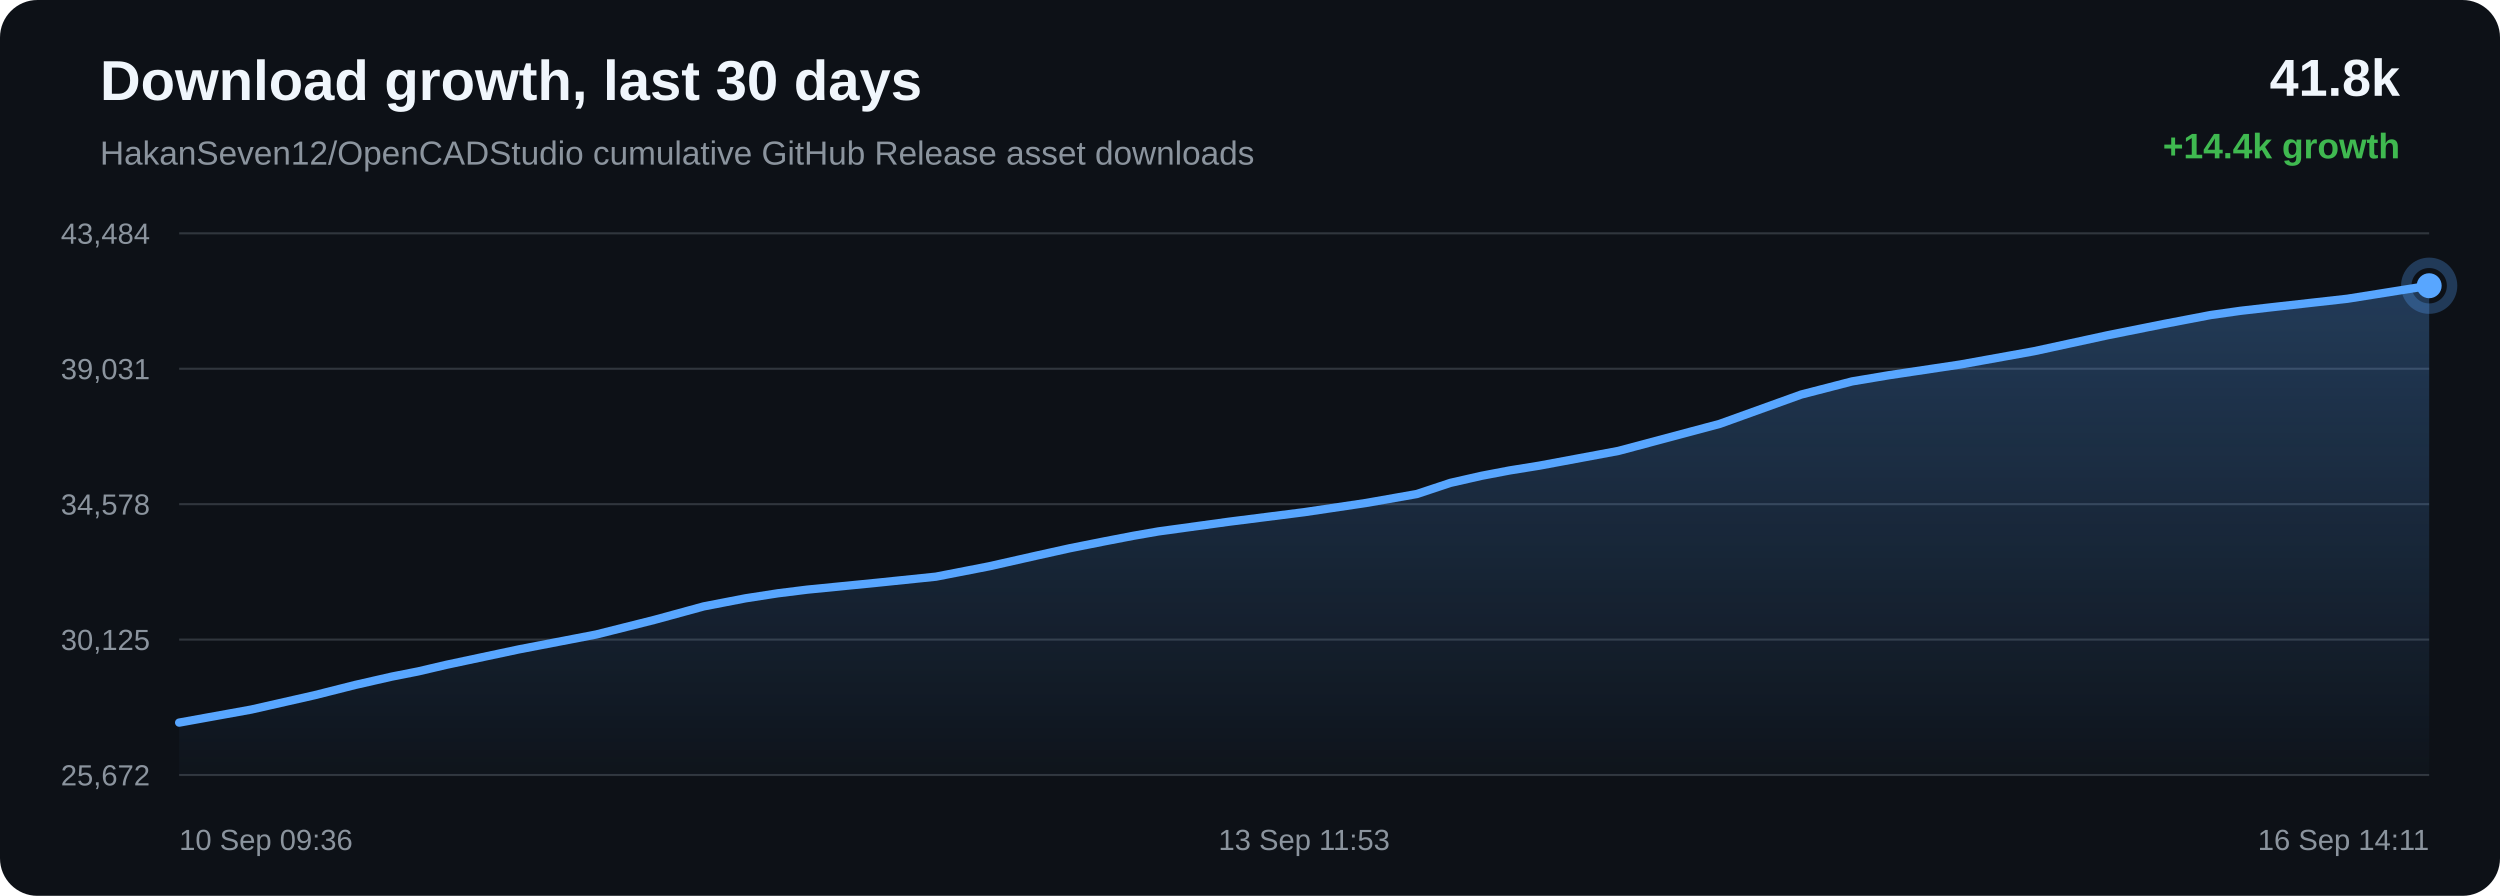
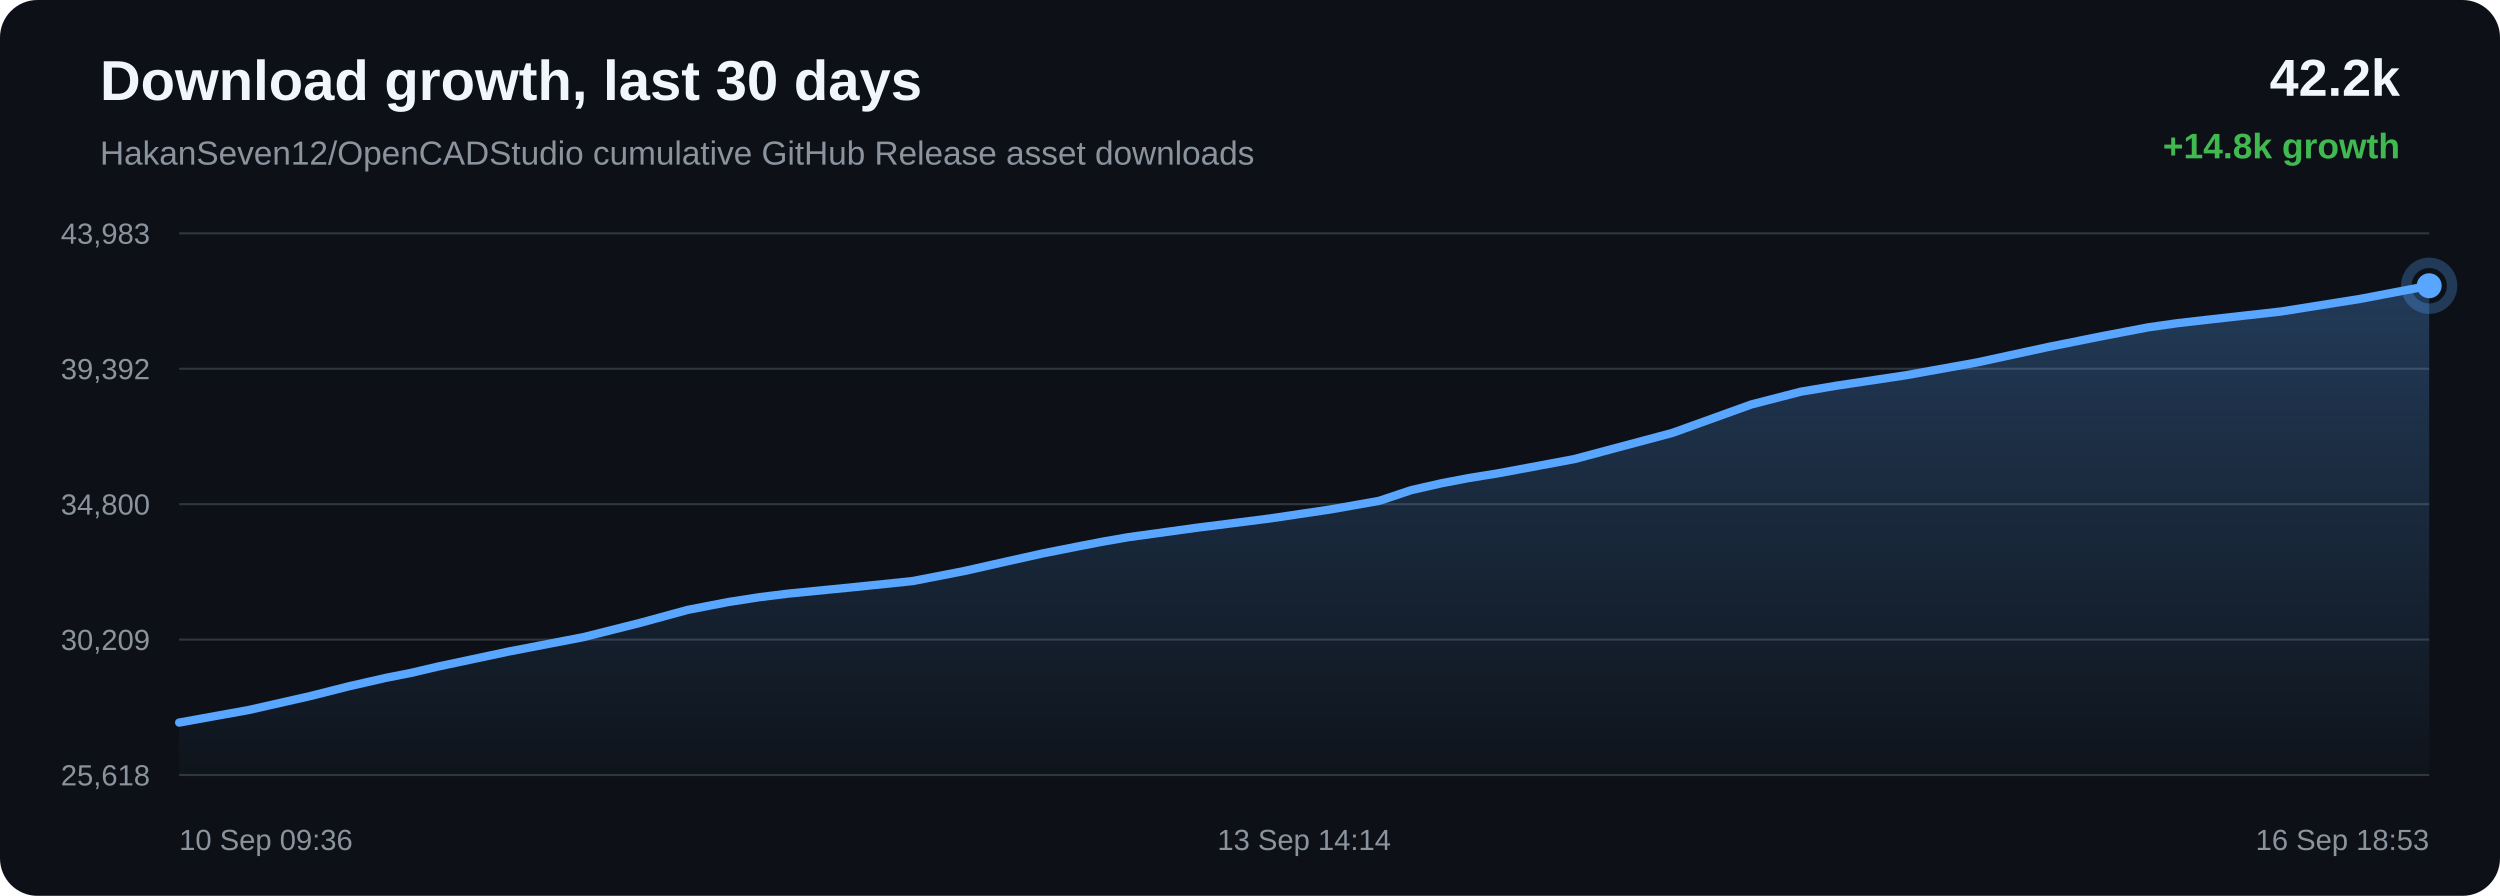
<svg xmlns="http://www.w3.org/2000/svg" width="1200" height="430" viewBox="0 0 1200 430">
  <defs>
    <linearGradient id="area" x1="0" x2="0" y1="0" y2="1">
      <stop offset="0%" stop-color="#58a6ff" stop-opacity="0.28" />
      <stop offset="100%" stop-color="#58a6ff" stop-opacity="0.02" />
    </linearGradient>
  </defs>
  <rect width="100%" height="100%" rx="18" fill="#0d1117" />
  <text x="48" y="48" fill="#f0f6fc" font-family="Arial, sans-serif" font-size="27" font-weight="700">Download growth, last 30 days</text>
  <text x="48" y="79" fill="#8b949e" font-family="Arial, sans-serif" font-size="16">HakanSeven12/OpenCADStudio cumulative GitHub Release asset downloads</text>
-   <text x="1152" y="46" text-anchor="end" fill="#f0f6fc" font-family="Arial, sans-serif" font-size="25" font-weight="700">41.8k</text>
-   <text x="1152" y="76" text-anchor="end" fill="#3fb950" font-family="Arial, sans-serif" font-size="17" font-weight="700">+14.4k growth</text>
+   <text x="1152" y="46" text-anchor="end" fill="#f0f6fc" font-family="Arial, sans-serif" font-size="25" font-weight="700">42.2k</text>
+   <text x="1152" y="76" text-anchor="end" fill="#3fb950" font-family="Arial, sans-serif" font-size="17" font-weight="700">+14.8k growth</text>
  <line x1="86" y1="112.00" x2="1166" y2="112.00" stroke="#30363d" stroke-width="1" />
  <line x1="86" y1="177.00" x2="1166" y2="177.00" stroke="#30363d" stroke-width="1" />
  <line x1="86" y1="242.00" x2="1166" y2="242.00" stroke="#30363d" stroke-width="1" />
  <line x1="86" y1="307.00" x2="1166" y2="307.00" stroke="#30363d" stroke-width="1" />
  <line x1="86" y1="372.00" x2="1166" y2="372.00" stroke="#30363d" stroke-width="1" />
-   <text x="72" y="117.00" text-anchor="end" fill="#8b949e" font-family="Arial, sans-serif" font-size="14">43,484</text>
-   <text x="72" y="182.00" text-anchor="end" fill="#8b949e" font-family="Arial, sans-serif" font-size="14">39,031</text>
-   <text x="72" y="247.00" text-anchor="end" fill="#8b949e" font-family="Arial, sans-serif" font-size="14">34,578</text>
-   <text x="72" y="312.00" text-anchor="end" fill="#8b949e" font-family="Arial, sans-serif" font-size="14">30,125</text>
-   <text x="72" y="377.00" text-anchor="end" fill="#8b949e" font-family="Arial, sans-serif" font-size="14">25,672</text>
-   <path d="M 86.00 346.85 L 120.60 340.59 L 150.99 333.70 L 170.47 328.78 L 188.12 324.76 L 200.76 322.27 L 214.19 319.12 L 249.08 311.70 L 286.15 304.56 L 314.03 297.56 L 337.79 291.07 L 357.84 287.19 L 373.46 284.77 L 387.46 283.03 L 420.86 279.73 L 449.24 276.80 L 474.74 271.84 L 497.65 266.67 L 513.53 263.15 L 530.48 259.78 L 543.99 257.18 L 556.05 255.08 L 589.77 250.44 L 626.05 245.84 L 655.68 241.43 L 680.12 237.12 L 696.19 231.78 L 711.20 228.37 L 724.68 225.80 L 738.84 223.52 L 776.84 216.44 L 825.50 203.45 L 864.58 189.38 L 889.02 183.07 L 906.78 180.09 L 940.90 174.97 L 976.31 168.59 L 1011.48 160.96 L 1038.70 155.50 L 1061.08 151.22 L 1075.49 149.18 L 1089.90 147.53 L 1126.76 143.40 L 1166.00 137.15 L 1166.00 372.00 L 86.00 372.00 Z" fill="url(#area)" />
-   <path d="M 86.00 346.85 L 120.60 340.59 L 150.99 333.70 L 170.47 328.78 L 188.12 324.76 L 200.76 322.27 L 214.19 319.12 L 249.08 311.70 L 286.15 304.56 L 314.03 297.56 L 337.79 291.07 L 357.84 287.19 L 373.46 284.77 L 387.46 283.03 L 420.86 279.73 L 449.24 276.80 L 474.74 271.84 L 497.65 266.67 L 513.53 263.15 L 530.48 259.78 L 543.99 257.18 L 556.05 255.08 L 589.77 250.44 L 626.05 245.84 L 655.68 241.43 L 680.12 237.12 L 696.19 231.78 L 711.20 228.37 L 724.68 225.80 L 738.84 223.52 L 776.84 216.44 L 825.50 203.45 L 864.58 189.38 L 889.02 183.07 L 906.78 180.09 L 940.90 174.97 L 976.31 168.59 L 1011.48 160.96 L 1038.70 155.50 L 1061.08 151.22 L 1075.49 149.18 L 1089.90 147.53 L 1126.76 143.40 L 1166.00 137.15" fill="none" stroke="#58a6ff" stroke-width="4" stroke-linecap="round" stroke-linejoin="round" />
-   <circle cx="1166.00" cy="137.15" r="6" fill="#58a6ff" />
-   <circle cx="1166.00" cy="137.15" r="11" fill="none" stroke="#58a6ff" stroke-opacity="0.28" stroke-width="5" />
+   <text x="72" y="117.00" text-anchor="end" fill="#8b949e" font-family="Arial, sans-serif" font-size="14">43,983</text>
+   <text x="72" y="182.00" text-anchor="end" fill="#8b949e" font-family="Arial, sans-serif" font-size="14">39,392</text>
+   <text x="72" y="247.00" text-anchor="end" fill="#8b949e" font-family="Arial, sans-serif" font-size="14">34,800</text>
+   <text x="72" y="312.00" text-anchor="end" fill="#8b949e" font-family="Arial, sans-serif" font-size="14">30,209</text>
+   <text x="72" y="377.00" text-anchor="end" fill="#8b949e" font-family="Arial, sans-serif" font-size="14">25,618</text>
+   <path d="M 86.00 346.84 L 119.54 340.77 L 149.00 334.09 L 167.88 329.32 L 184.99 325.42 L 197.24 323.00 L 210.27 319.94 L 244.09 312.75 L 280.02 305.83 L 307.04 299.03 L 330.07 292.75 L 349.51 288.98 L 364.65 286.63 L 378.22 284.95 L 410.61 281.75 L 438.11 278.90 L 462.84 274.09 L 485.04 269.08 L 500.43 265.66 L 516.87 262.39 L 529.96 259.87 L 541.65 257.84 L 574.34 253.33 L 609.50 248.87 L 638.23 244.60 L 661.92 240.42 L 677.49 235.24 L 692.05 231.93 L 705.12 229.44 L 718.85 227.23 L 755.68 220.36 L 802.84 207.76 L 840.73 194.11 L 864.42 188.00 L 881.64 185.11 L 914.71 180.14 L 949.04 173.95 L 983.13 166.55 L 1009.52 161.25 L 1031.21 157.11 L 1045.18 155.12 L 1059.15 153.52 L 1094.88 149.52 L 1132.92 143.46 L 1166.00 137.16 L 1166.00 372.00 L 86.00 372.00 Z" fill="url(#area)" />
+   <path d="M 86.00 346.84 L 119.54 340.77 L 149.00 334.09 L 167.88 329.32 L 184.99 325.42 L 197.24 323.00 L 210.27 319.94 L 244.09 312.75 L 280.02 305.83 L 307.04 299.03 L 330.07 292.75 L 349.51 288.98 L 364.65 286.63 L 378.22 284.95 L 410.61 281.75 L 438.11 278.90 L 462.84 274.09 L 485.04 269.08 L 500.43 265.66 L 516.87 262.39 L 529.96 259.87 L 541.65 257.84 L 574.34 253.33 L 609.50 248.87 L 638.23 244.60 L 661.92 240.42 L 677.49 235.24 L 692.05 231.93 L 705.12 229.44 L 718.85 227.23 L 755.68 220.36 L 802.84 207.76 L 840.73 194.11 L 864.42 188.00 L 881.64 185.11 L 914.71 180.14 L 949.04 173.95 L 983.13 166.55 L 1009.52 161.25 L 1031.21 157.11 L 1045.18 155.12 L 1059.15 153.52 L 1094.88 149.52 L 1132.92 143.46 L 1166.00 137.16" fill="none" stroke="#58a6ff" stroke-width="4" stroke-linecap="round" stroke-linejoin="round" />
+   <circle cx="1166.00" cy="137.16" r="6" fill="#58a6ff" />
+   <circle cx="1166.00" cy="137.16" r="11" fill="none" stroke="#58a6ff" stroke-opacity="0.28" stroke-width="5" />
  <text x="86.00" y="408" text-anchor="start" fill="#8b949e" font-family="Arial, sans-serif" font-size="14">10 Sep 09:36</text>
-   <text x="626.00" y="408" text-anchor="middle" fill="#8b949e" font-family="Arial, sans-serif" font-size="14">13 Sep 11:53</text>
-   <text x="1166.00" y="408" text-anchor="end" fill="#8b949e" font-family="Arial, sans-serif" font-size="14">16 Sep 14:11</text>
+   <text x="626.00" y="408" text-anchor="middle" fill="#8b949e" font-family="Arial, sans-serif" font-size="14">13 Sep 14:14</text>
+   <text x="1166.00" y="408" text-anchor="end" fill="#8b949e" font-family="Arial, sans-serif" font-size="14">16 Sep 18:53</text>
</svg>
